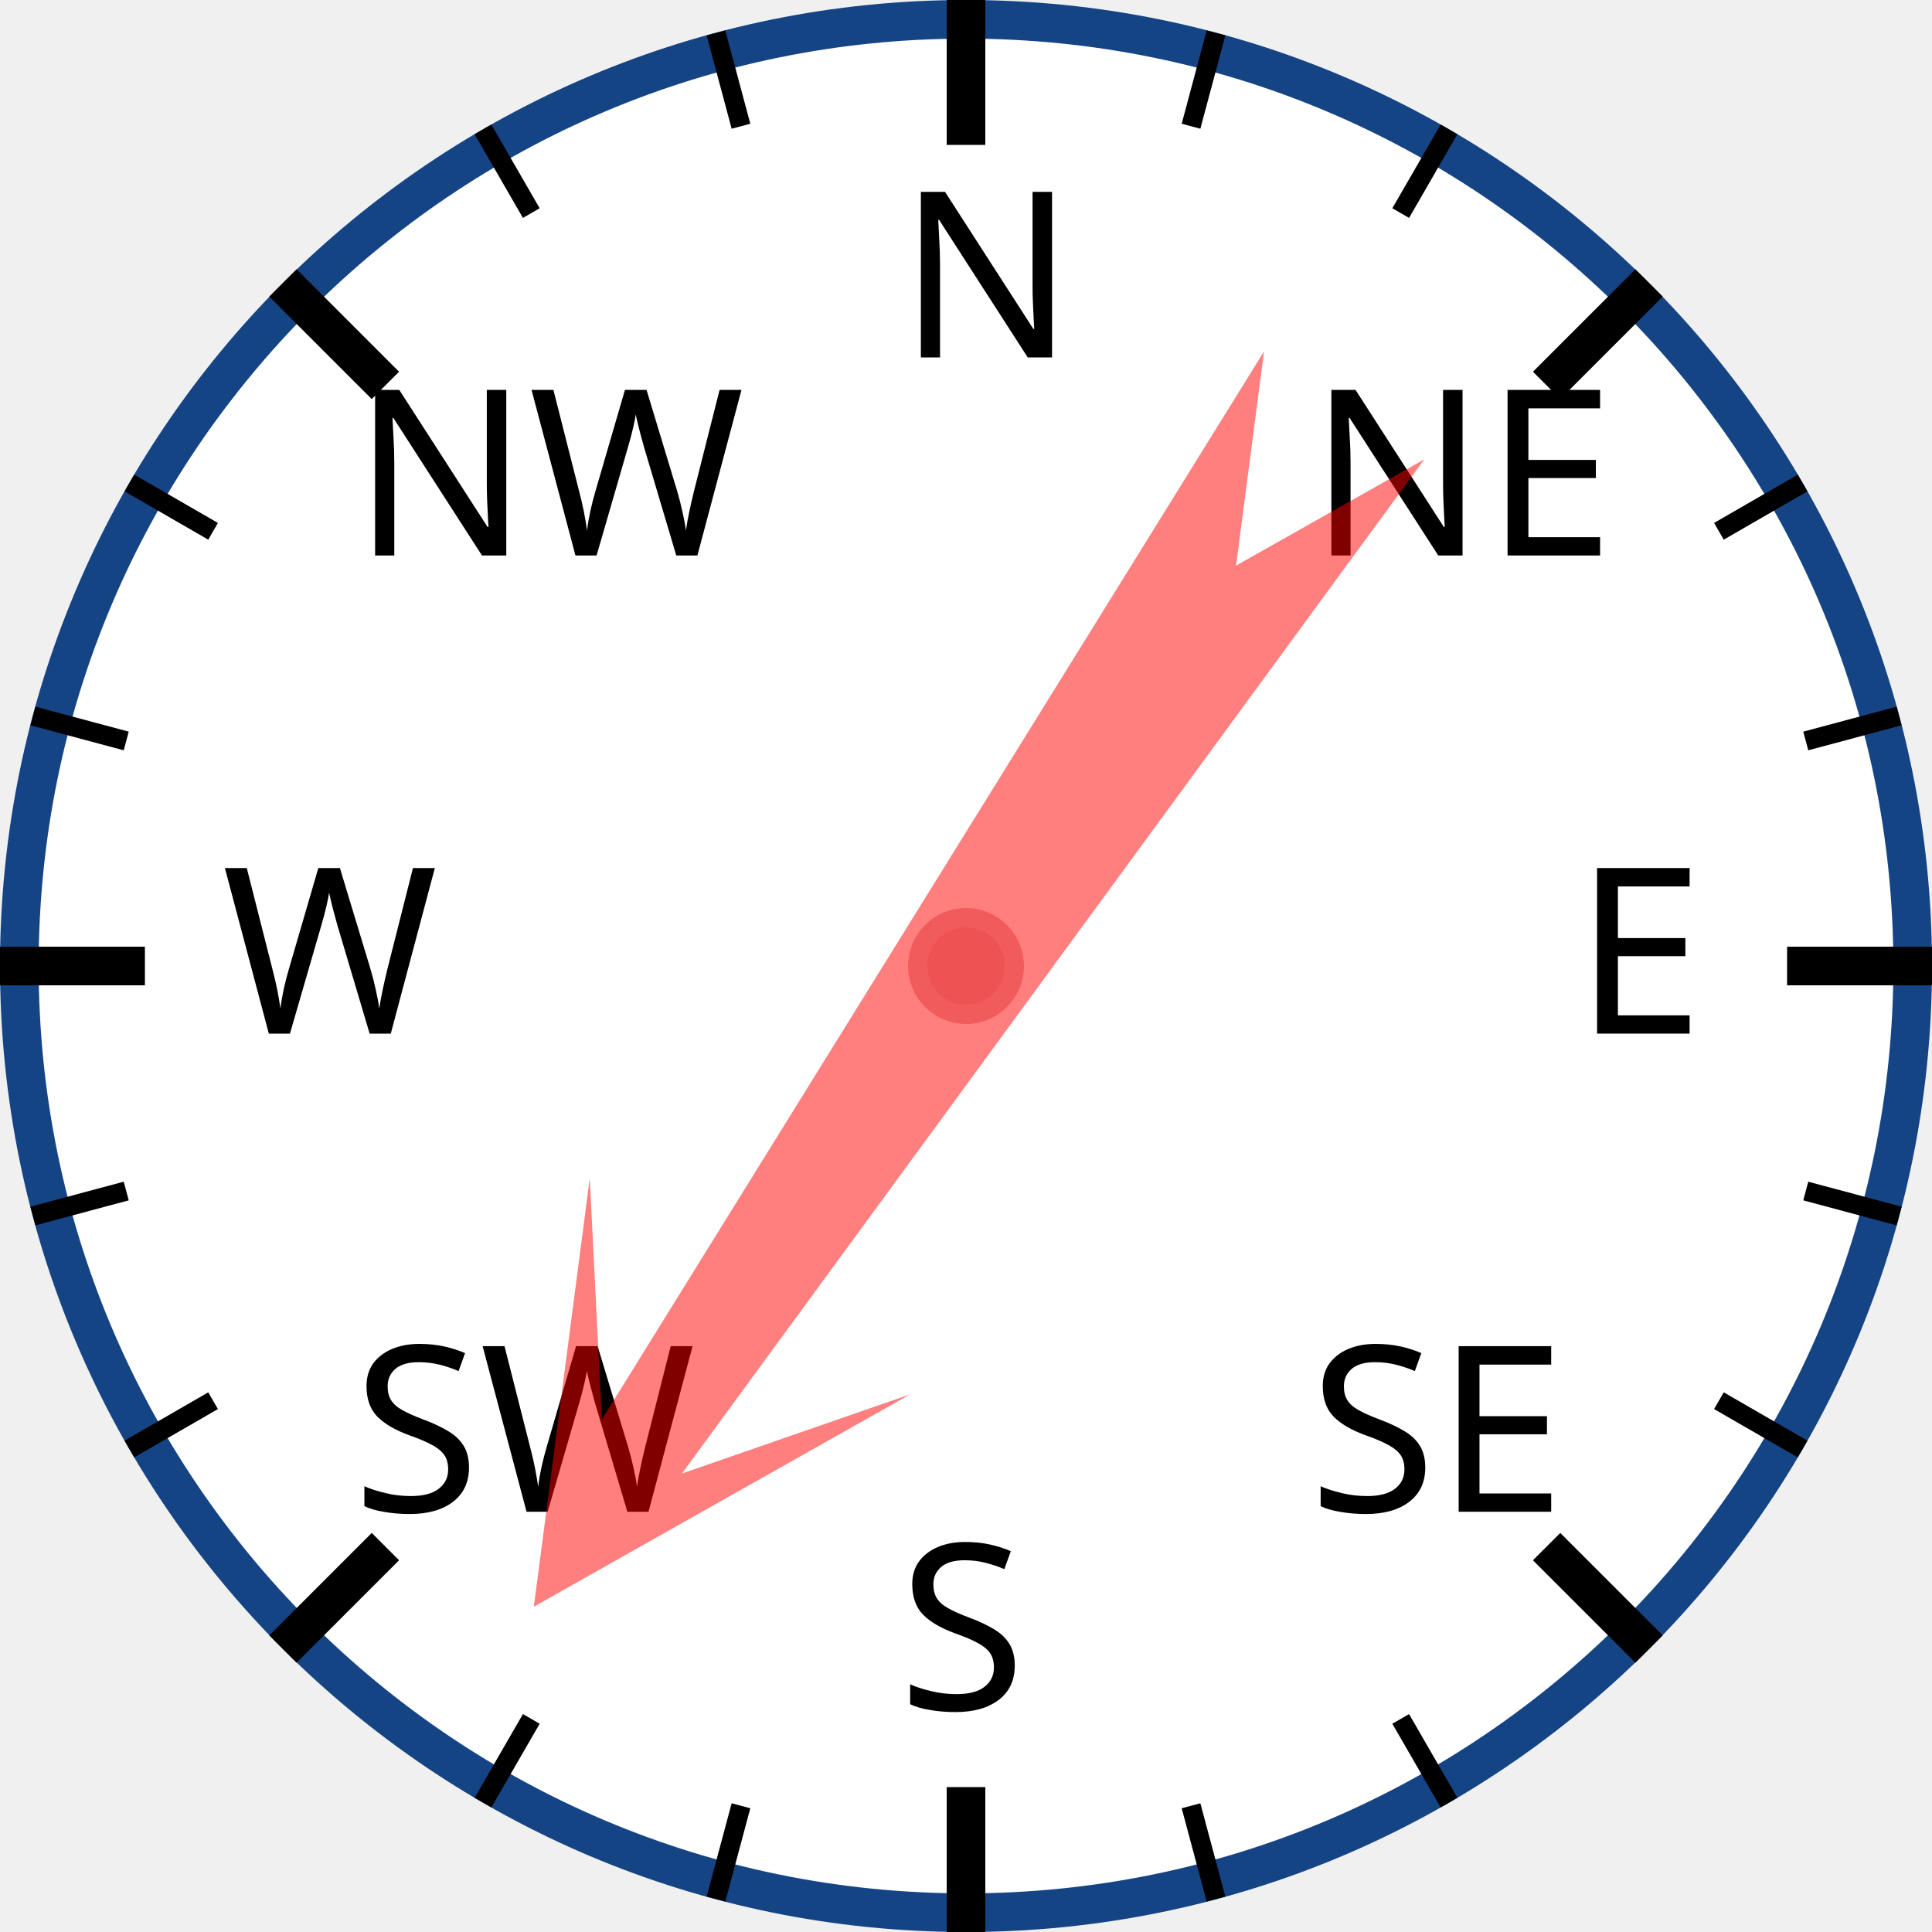
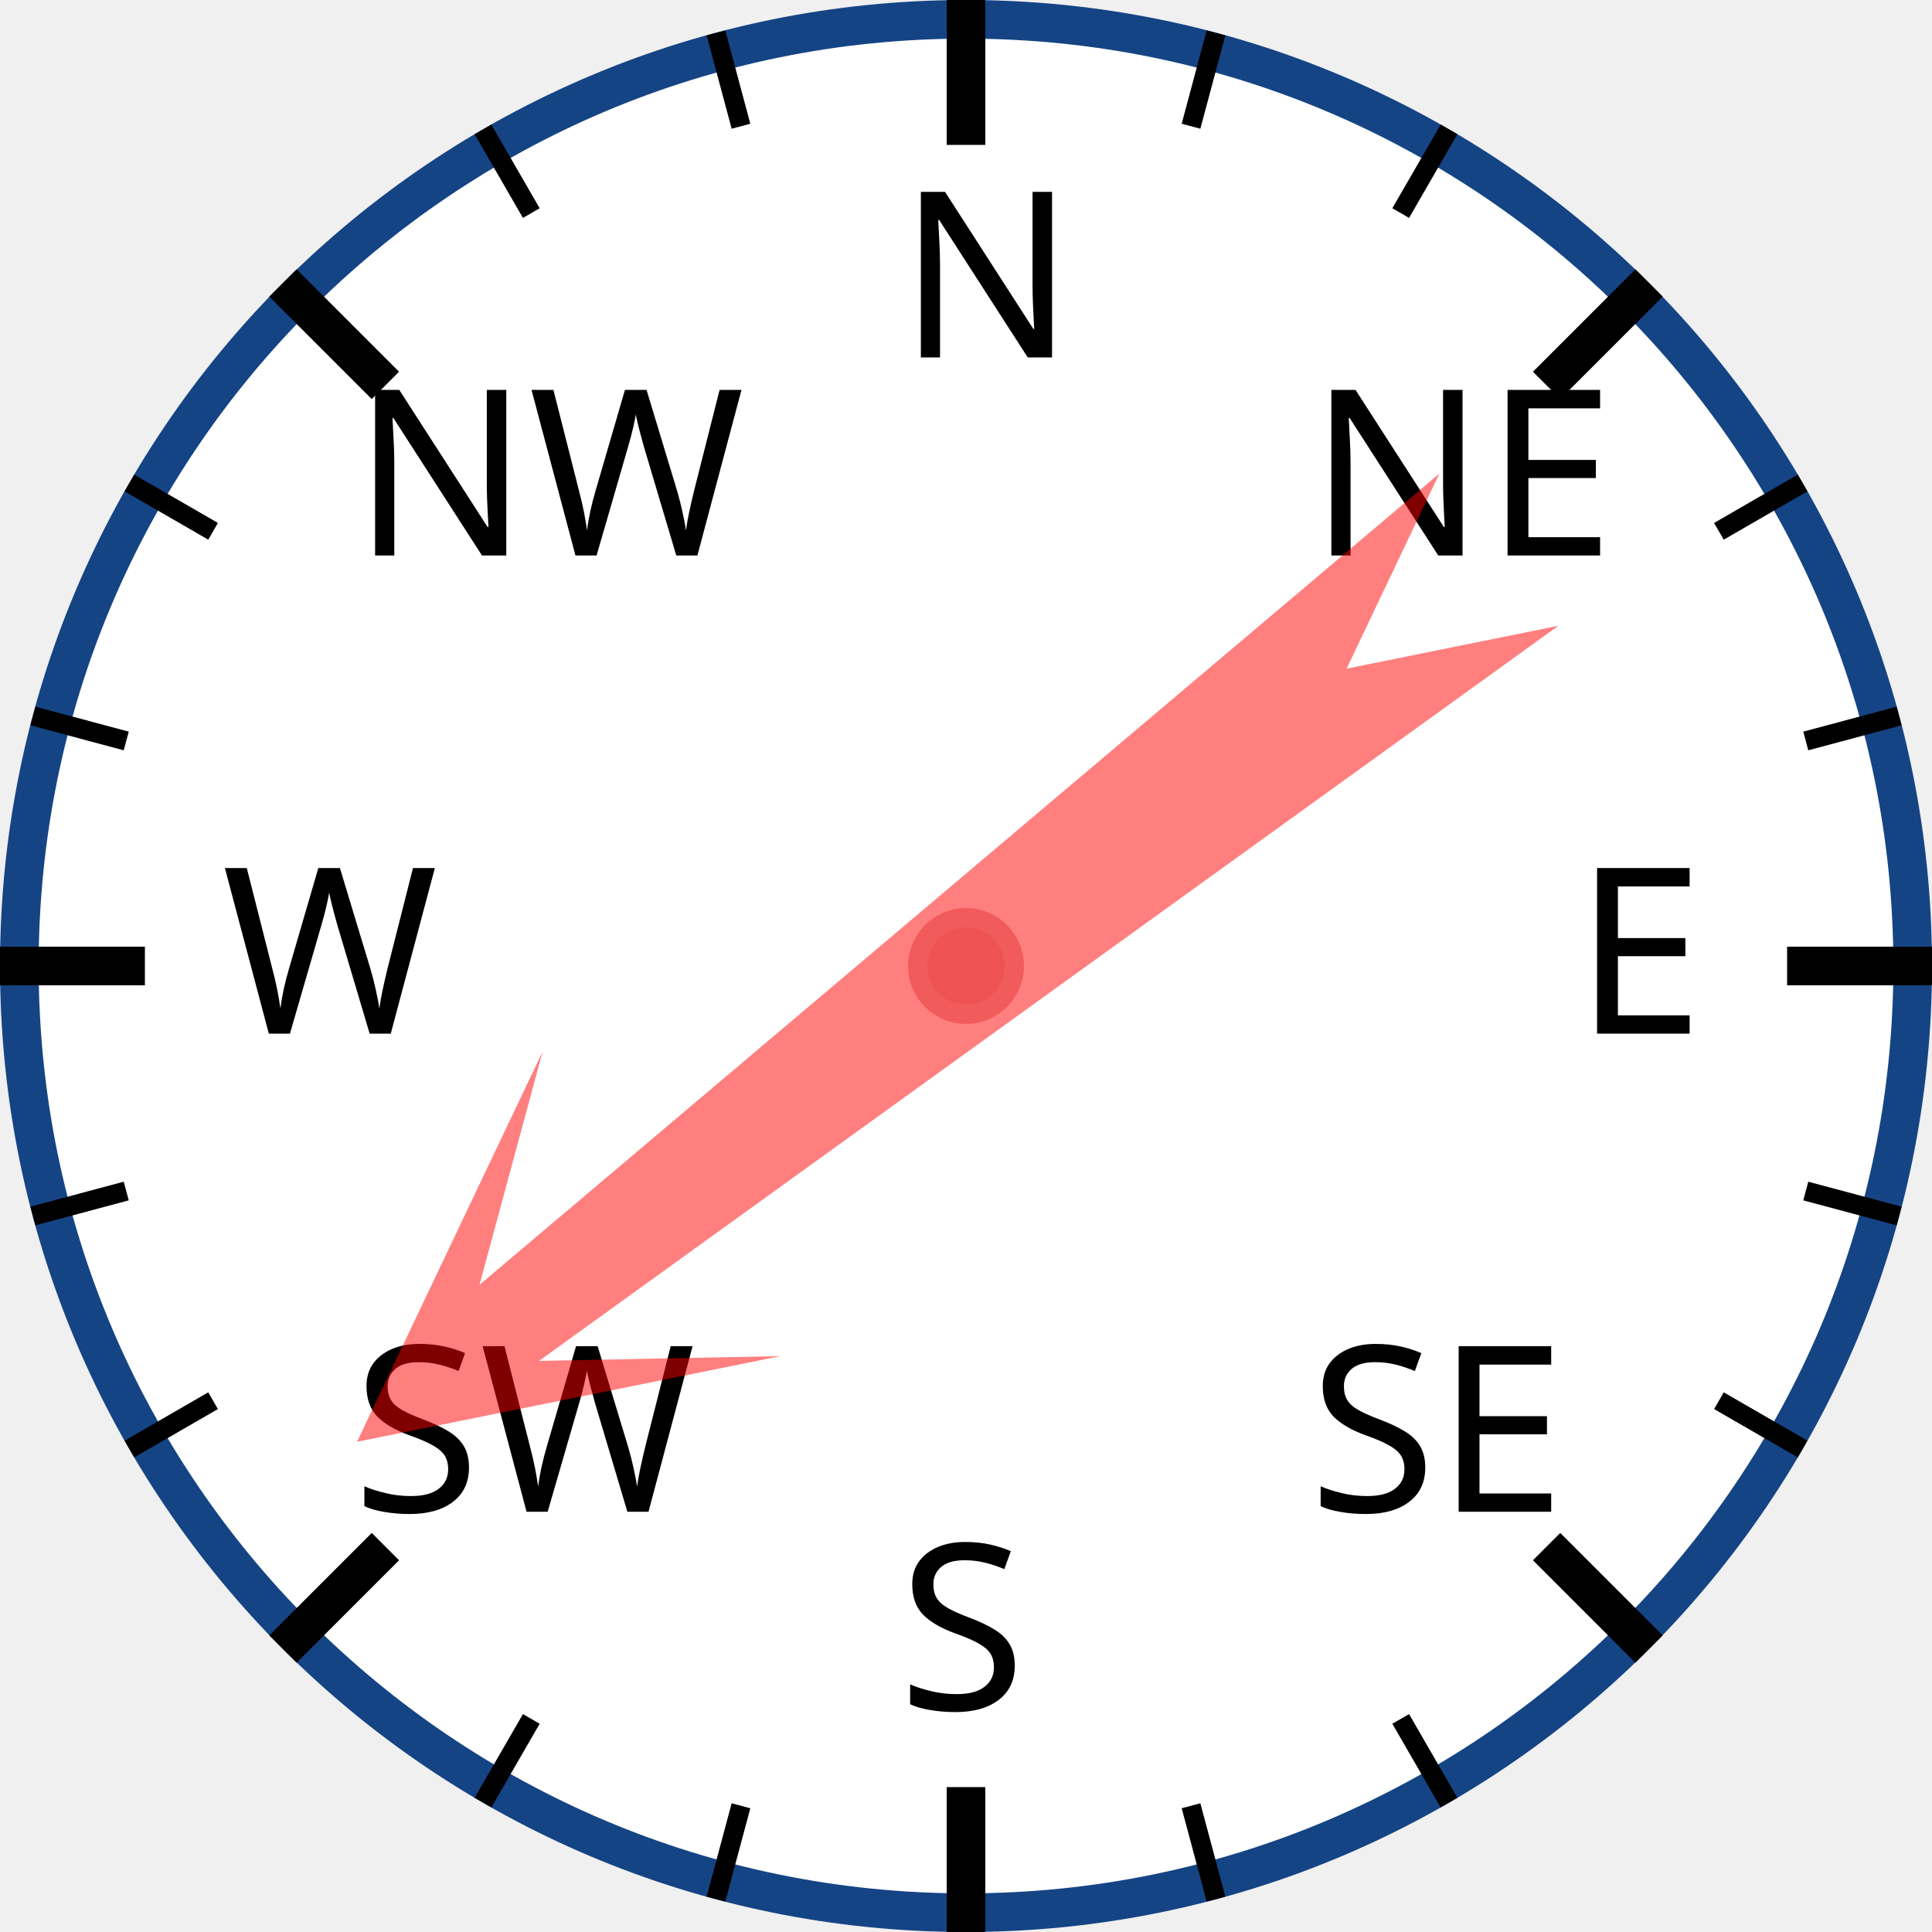
<svg xmlns="http://www.w3.org/2000/svg" width="120px" height="120px" viewBox="0 0 200 200">
  <circle cx="100" cy="100" r="98" style="fill: white; stroke: #154485; stroke-width: 4;" />
  <text x="93.0" y="37.0" style="font-family: sans-serif; font-size: 18pt;">N</text>
  <line x1="100.0" y1="0.0" x2="100.0" y2="15.0" style="stroke: black; stroke-width: 4;" />
  <line x1="74.118" y1="3.407" x2="76.706" y2="13.067" style="stroke: black; stroke-width: 2;" />
  <line x1="50" y1="13.397" x2="55" y2="22.058" style="stroke: black; stroke-width: 2;" />
  <text x="36.503" y="57.503" style="font-family: sans-serif; font-size: 18pt;">NW</text>
  <line x1="29.289" y1="29.289" x2="39.896" y2="39.896" style="stroke: black; stroke-width: 4;" />
  <line x1="13.397" y1="50" x2="22.058" y2="55" style="stroke: black; stroke-width: 2;" />
  <line x1="3.407" y1="74.118" x2="13.067" y2="76.706" style="stroke: black; stroke-width: 2;" />
  <text x="23.0" y="107.0" style="font-family: sans-serif; font-size: 18pt;">W</text>
  <line x1="0.0" y1="100.0" x2="15.0" y2="100.0" style="stroke: black; stroke-width: 4;" />
  <line x1="3.407" y1="125.882" x2="13.067" y2="123.294" style="stroke: black; stroke-width: 2;" />
  <line x1="13.397" y1="150" x2="22.058" y2="145" style="stroke: black; stroke-width: 2;" />
  <text x="36.503" y="156.497" style="font-family: sans-serif; font-size: 18pt;">SW</text>
  <line x1="29.289" y1="170.711" x2="39.896" y2="160.104" style="stroke: black; stroke-width: 4;" />
  <line x1="50" y1="186.603" x2="55" y2="177.942" style="stroke: black; stroke-width: 2;" />
  <line x1="74.118" y1="196.593" x2="76.706" y2="186.933" style="stroke: black; stroke-width: 2;" />
  <text x="93" y="177.0" style="font-family: sans-serif; font-size: 18pt;">S</text>
  <line x1="100" y1="200.0" x2="100" y2="185.0" style="stroke: black; stroke-width: 4;" />
  <line x1="125.882" y1="196.593" x2="123.294" y2="186.933" style="stroke: black; stroke-width: 2;" />
  <line x1="150.0" y1="186.603" x2="145.0" y2="177.942" style="stroke: black; stroke-width: 2;" />
  <text x="135.497" y="156.497" style="font-family: sans-serif; font-size: 18pt;">SE</text>
  <line x1="170.711" y1="170.711" x2="160.104" y2="160.104" style="stroke: black; stroke-width: 4;" />
  <line x1="186.603" y1="150" x2="177.942" y2="145" style="stroke: black; stroke-width: 2;" />
  <line x1="196.593" y1="125.882" x2="186.933" y2="123.294" style="stroke: black; stroke-width: 2;" />
  <text x="163.0" y="107" style="font-family: sans-serif; font-size: 18pt;">E</text>
  <line x1="200.0" y1="100" x2="185.0" y2="100" style="stroke: black; stroke-width: 4;" />
  <line x1="196.593" y1="74.118" x2="186.933" y2="76.706" style="stroke: black; stroke-width: 2;" />
  <line x1="186.603" y1="50" x2="177.942" y2="55" style="stroke: black; stroke-width: 2;" />
  <text x="135.497" y="57.503" style="font-family: sans-serif; font-size: 18pt;">NE</text>
  <line x1="170.711" y1="29.289" x2="160.104" y2="39.896" style="stroke: black; stroke-width: 4;" />
  <line x1="150" y1="13.397" x2="145" y2="22.058" style="stroke: black; stroke-width: 2;" />
  <line x1="125.882" y1="3.407" x2="123.294" y2="13.067" style="stroke: black; stroke-width: 2;" />
-   <polygon points="100 20 120 60 105 40 110 170 100 150 90 170 95 40 80 60" style="fill: red; fill-opacity: 0.5;" transform="rotate(214,100,100)" />
+   <polygon points="100 20 120 60 105 40 110 170 100 150 90 170 95 40 80 60" style="fill: red; fill-opacity: 0.5;" transform="rotate(232,100,100)" />
  <circle cx="100" cy="100" r="5" style="fill: #EE5252; stroke: #F25B5B; stroke-width: 2;" />
</svg>
